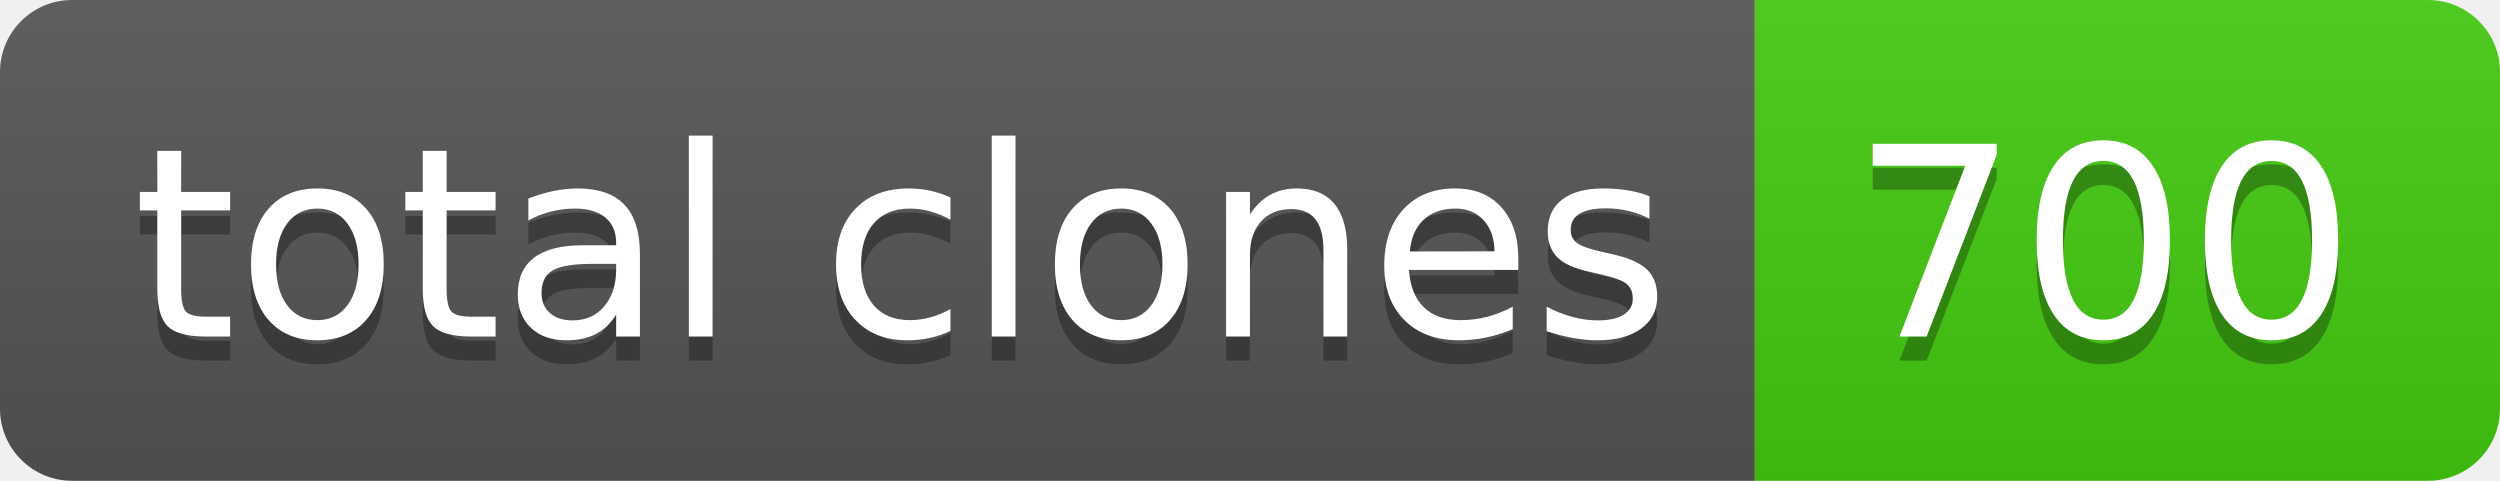
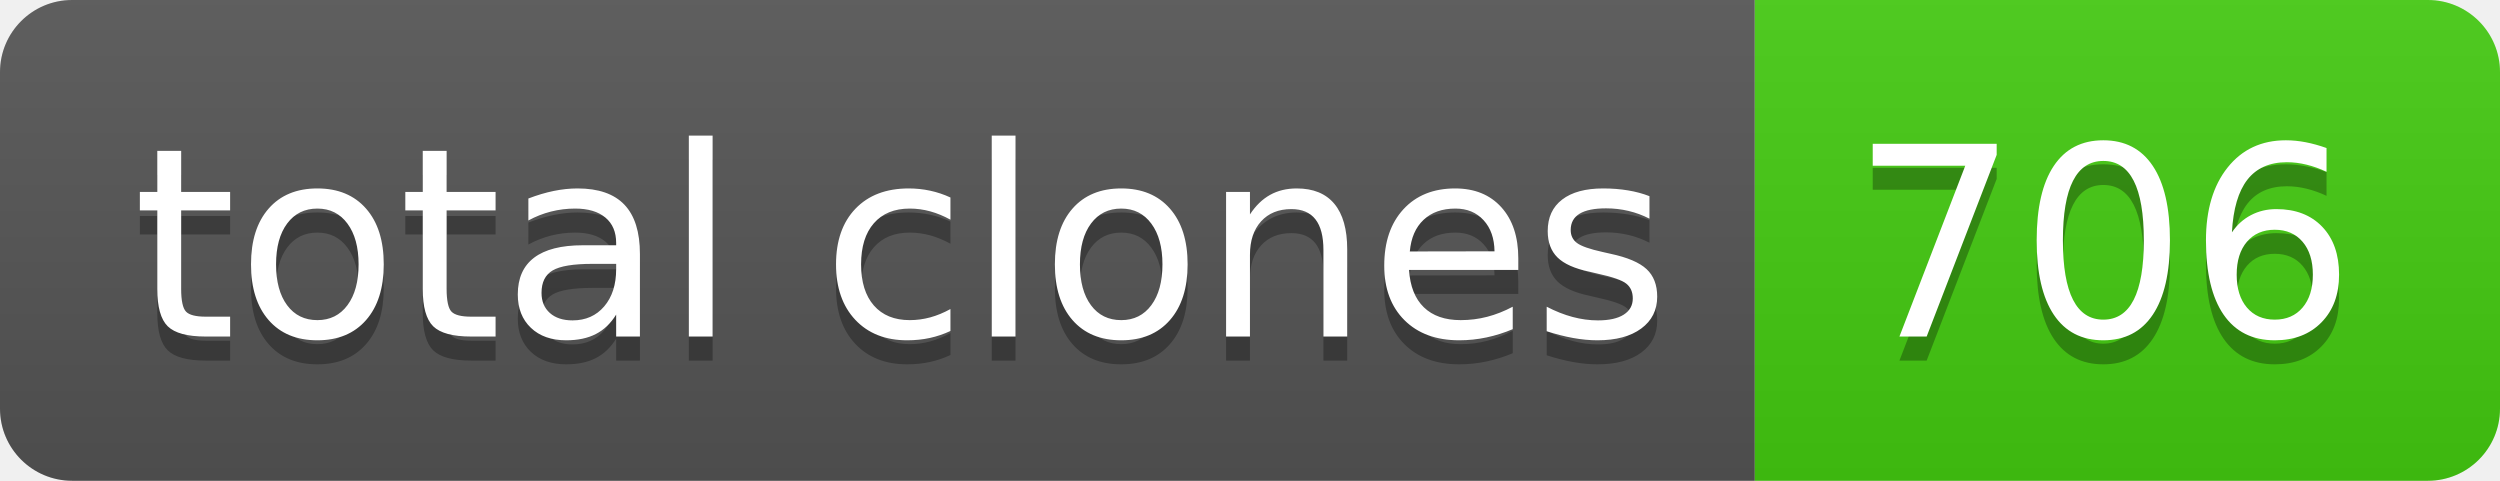
- <svg xmlns="http://www.w3.org/2000/svg" width="104" height="20" role="img" aria-label="total clones: 700">
+ <svg xmlns="http://www.w3.org/2000/svg" width="104" height="20" role="img" aria-label="total clones: 706">
  <linearGradient id="s" x2="0" y2="100%">
    <stop offset="0" stop-color="#bbb" stop-opacity=".1" />
    <stop offset="1" stop-opacity=".1" />
  </linearGradient>
  <clipPath id="r">
    <rect width="104" height="20" rx="3" fill="#fff" />
  </clipPath>
  <g clip-path="url(#r)">
    <rect width="73" height="20" fill="#555" />
    <rect x="73" width="31" height="20" fill="#4c1" />
    <rect width="104" height="20" fill="url(#s)" />
  </g>
  <g fill="#fff" text-anchor="middle" font-family="Verdana,Geneva,DejaVu Sans,sans-serif" text-rendering="geometricPrecision" font-size="110">
    <text aria-hidden="true" x="375" y="150" fill="#010101" fill-opacity=".3" transform="scale(.1)" textLength="630">total clones</text>
    <text x="375" y="140" transform="scale(.1)" fill="#fff" textLength="630">total clones</text>
-     <text aria-hidden="true" x="875" y="150" fill="#010101" fill-opacity=".3" transform="scale(.1)" textLength="210">700</text>
-     <text x="875" y="140" transform="scale(.1)" fill="#fff" textLength="210">700</text>
+     <text aria-hidden="true" x="875" y="150" fill="#010101" fill-opacity=".3" transform="scale(.1)" textLength="210">706</text>
+     <text x="875" y="140" transform="scale(.1)" fill="#fff" textLength="210">706</text>
  </g>
</svg>
